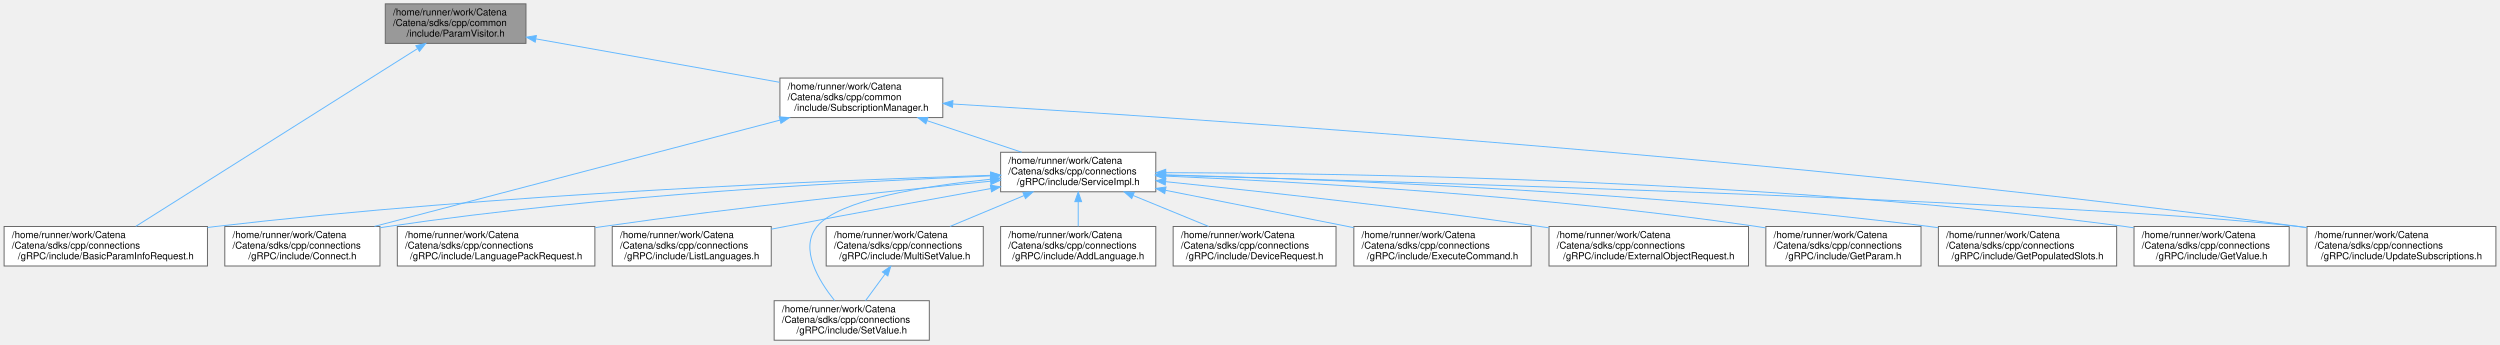
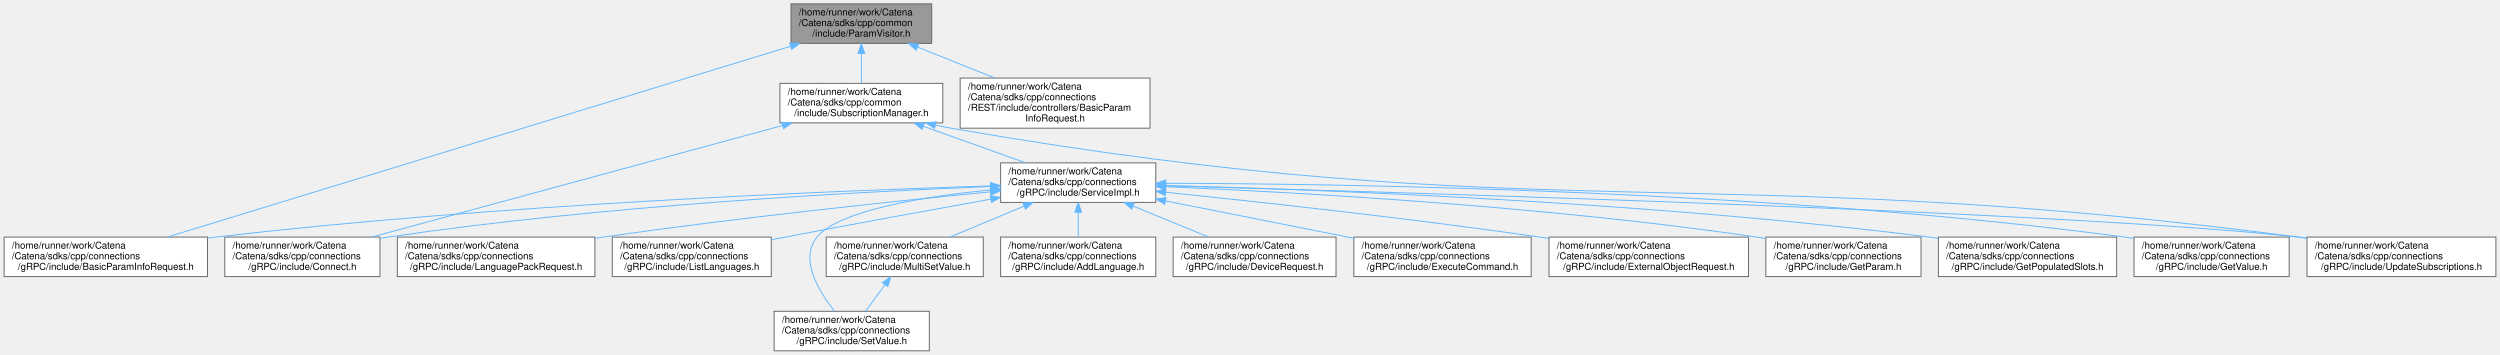
- <svg xmlns="http://www.w3.org/2000/svg" xmlns:xlink="http://www.w3.org/1999/xlink" width="2594pt" height="357pt" viewBox="0.00 0.00 2593.50 357.00">
-   <g id="graph0" class="graph" transform="scale(1 1) rotate(0) translate(4 353)">
+ <svg xmlns="http://www.w3.org/2000/svg" xmlns:xlink="http://www.w3.org/1999/xlink" width="2594pt" height="368pt" viewBox="0.00 0.00 2593.50 368.00">
+   <g id="graph0" class="graph" transform="scale(1 1) rotate(0) translate(4 364)">
    <g id="Node000001" class="node">
      <g id="a_Node000001">
        <a xlink:title="Implements Catena ParamVisitor.">
-           <polygon fill="#999999" stroke="#666666" points="541.5,-349 395.5,-349 395.5,-308 541.5,-308 541.5,-349" />
-           <text text-anchor="start" x="403.5" y="-337" font-family="Helvetica,sans-Serif" font-size="10.00">/home/runner/work/Catena</text>
-           <text text-anchor="start" x="403.5" y="-326" font-family="Helvetica,sans-Serif" font-size="10.00">/Catena/sdks/cpp/common</text>
-           <text text-anchor="middle" x="468.5" y="-315" font-family="Helvetica,sans-Serif" font-size="10.00">/include/ParamVisitor.h</text>
+           <polygon fill="#999999" stroke="#666666" points="962.5,-360 816.5,-360 816.5,-319 962.5,-319 962.5,-360" />
+           <text text-anchor="start" x="824.5" y="-348" font-family="Helvetica,sans-Serif" font-size="10.00">/home/runner/work/Catena</text>
+           <text text-anchor="start" x="824.5" y="-337" font-family="Helvetica,sans-Serif" font-size="10.00">/Catena/sdks/cpp/common</text>
+           <text text-anchor="middle" x="889.5" y="-326" font-family="Helvetica,sans-Serif" font-size="10.00">/include/ParamVisitor.h</text>
        </a>
      </g>
    </g>
    <g id="Node000002" class="node">
      <g id="a_Node000002">
        <a xlink:href="SubscriptionManager_8h.html" target="_top" xlink:title="Centralized manager for parameter subscriptions in Catena.">
-           <polygon fill="white" stroke="#666666" points="974,-272 805,-272 805,-231 974,-231 974,-272" />
-           <text text-anchor="start" x="813" y="-260" font-family="Helvetica,sans-Serif" font-size="10.00">/home/runner/work/Catena</text>
-           <text text-anchor="start" x="813" y="-249" font-family="Helvetica,sans-Serif" font-size="10.00">/Catena/sdks/cpp/common</text>
-           <text text-anchor="middle" x="889.5" y="-238" font-family="Helvetica,sans-Serif" font-size="10.00">/include/SubscriptionManager.h</text>
+           <polygon fill="white" stroke="#666666" points="974,-277.5 805,-277.5 805,-236.5 974,-236.5 974,-277.5" />
+           <text text-anchor="start" x="813" y="-265.5" font-family="Helvetica,sans-Serif" font-size="10.00">/home/runner/work/Catena</text>
+           <text text-anchor="start" x="813" y="-254.5" font-family="Helvetica,sans-Serif" font-size="10.00">/Catena/sdks/cpp/common</text>
+           <text text-anchor="middle" x="889.5" y="-243.5" font-family="Helvetica,sans-Serif" font-size="10.00">/include/SubscriptionManager.h</text>
        </a>
      </g>
    </g>
    <g id="edge1_Node000001_Node000002" class="edge">
      <g id="a_edge1_Node000001_Node000002">
        <a xlink:title=" ">
-           <path fill="none" stroke="#63b8ff" d="M551.94,-312.64C625.14,-299.6 731.1,-280.72 804.7,-267.61" />
-           <polygon fill="#63b8ff" stroke="#63b8ff" points="551.06,-309.24 541.83,-314.44 552.29,-316.13 551.06,-309.24" />
+           <path fill="none" stroke="#63b8ff" d="M889.5,-308.37C889.5,-298.1 889.5,-286.9 889.5,-277.67" />
+           <polygon fill="#63b8ff" stroke="#63b8ff" points="886,-308.6 889.5,-318.6 893,-308.6 886,-308.6" />
        </a>
      </g>
    </g>
    <g id="Node000006" class="node">
      <g id="a_Node000006">
-         <a xlink:href="BasicParamInfoRequest_8h_source.html" target="_top" xlink:title=" ">
+         <a xlink:href="gRPC_2include_2BasicParamInfoRequest_8h_source.html" target="_top" xlink:title=" ">
          <polygon fill="white" stroke="#666666" points="211,-118 0,-118 0,-77 211,-77 211,-118" />
          <text text-anchor="start" x="8" y="-106" font-family="Helvetica,sans-Serif" font-size="10.00">/home/runner/work/Catena</text>
          <text text-anchor="start" x="8" y="-95" font-family="Helvetica,sans-Serif" font-size="10.00">/Catena/sdks/cpp/connections</text>
          <text text-anchor="middle" x="105.5" y="-84" font-family="Helvetica,sans-Serif" font-size="10.00">/gRPC/include/BasicParamInfoRequest.h</text>
        </a>
      </g>
    </g>
-     <g id="edge20_Node000001_Node000006" class="edge">
-       <g id="a_edge20_Node000001_Node000006">
-         <a xlink:title=" ">
-           <path fill="none" stroke="#63b8ff" d="M428.66,-302.36C355.78,-256.39 202.47,-159.68 136.63,-118.14" />
-           <polygon fill="#63b8ff" stroke="#63b8ff" points="427.23,-305.6 437.55,-307.98 430.96,-299.68 427.23,-305.6" />
+     <g id="edge21_Node000001_Node000006" class="edge">
+       <g id="a_edge21_Node000001_Node000006">
+         <a xlink:title=" ">
+           <path fill="none" stroke="#63b8ff" d="M815.89,-315.97C662.98,-269.16 313.23,-162.09 169.24,-118.01" />
+           <polygon fill="#63b8ff" stroke="#63b8ff" points="815.09,-319.38 825.67,-318.96 817.14,-312.69 815.09,-319.38" />
+         </a>
+       </g>
+     </g>
+     <g id="Node000018" class="node">
+       <g id="a_Node000018">
+         <a xlink:href="REST_2include_2controllers_2BasicParamInfoRequest_8h.html" target="_top" xlink:title="Implements REST BasicParamInfoRequest controller.">
+           <polygon fill="white" stroke="#666666" points="1189,-283 992,-283 992,-231 1189,-231 1189,-283" />
+           <text text-anchor="start" x="1000" y="-271" font-family="Helvetica,sans-Serif" font-size="10.00">/home/runner/work/Catena</text>
+           <text text-anchor="start" x="1000" y="-260" font-family="Helvetica,sans-Serif" font-size="10.00">/Catena/sdks/cpp/connections</text>
+           <text text-anchor="start" x="1000" y="-249" font-family="Helvetica,sans-Serif" font-size="10.00">/REST/include/controllers/BasicParam</text>
+           <text text-anchor="middle" x="1090.5" y="-238" font-family="Helvetica,sans-Serif" font-size="10.00">InfoRequest.h</text>
+         </a>
+       </g>
+     </g>
+     <g id="edge20_Node000001_Node000018" class="edge">
+       <g id="a_edge20_Node000001_Node000018">
+         <a xlink:title=" ">
+           <path fill="none" stroke="#63b8ff" d="M947.82,-315.14C972.96,-305.08 1002.4,-293.29 1027.98,-283.04" />
+           <polygon fill="#63b8ff" stroke="#63b8ff" points="946.4,-311.94 938.41,-318.91 949,-318.44 946.4,-311.94" />
        </a>
      </g>
    </g>
    <g id="Node000003" class="node">
      <g id="a_Node000003">
        <a xlink:href="connections_2gRPC_2include_2Connect_8h.html" target="_top" xlink:title="Implements Catena gRPC Connect.">
          <polygon fill="white" stroke="#666666" points="390,-118 229,-118 229,-77 390,-77 390,-118" />
          <text text-anchor="start" x="237" y="-106" font-family="Helvetica,sans-Serif" font-size="10.00">/home/runner/work/Catena</text>
          <text text-anchor="start" x="237" y="-95" font-family="Helvetica,sans-Serif" font-size="10.00">/Catena/sdks/cpp/connections</text>
          <text text-anchor="middle" x="309.5" y="-84" font-family="Helvetica,sans-Serif" font-size="10.00">/gRPC/include/Connect.h</text>
        </a>
      </g>
    </g>
    <g id="edge2_Node000002_Node000003" class="edge">
      <g id="a_edge2_Node000002_Node000003">
        <a xlink:title=" ">
-           <path fill="none" stroke="#63b8ff" d="M805.19,-228.4C691.94,-198.73 492.47,-146.45 384.31,-118.11" />
-           <polygon fill="#63b8ff" stroke="#63b8ff" points="804.3,-231.79 814.86,-230.94 806.08,-225.02 804.3,-231.79" />
+           <path fill="none" stroke="#63b8ff" d="M807.79,-233.81C694.02,-202.92 489.69,-147.43 381.41,-118.03" />
+           <polygon fill="#63b8ff" stroke="#63b8ff" points="806.94,-237.21 817.51,-236.45 808.77,-230.45 806.94,-237.21" />
        </a>
      </g>
    </g>
    <g id="Node000004" class="node">
      <g id="a_Node000004">
        <a xlink:href="gRPC_2include_2ServiceImpl_8h.html" target="_top" xlink:title="Implements Catena gRPC request handlers.">
          <polygon fill="white" stroke="#666666" points="1195,-195 1034,-195 1034,-154 1195,-154 1195,-195" />
          <text text-anchor="start" x="1042" y="-183" font-family="Helvetica,sans-Serif" font-size="10.00">/home/runner/work/Catena</text>
          <text text-anchor="start" x="1042" y="-172" font-family="Helvetica,sans-Serif" font-size="10.00">/Catena/sdks/cpp/connections</text>
          <text text-anchor="middle" x="1114.5" y="-161" font-family="Helvetica,sans-Serif" font-size="10.00">/gRPC/include/ServiceImpl.h</text>
        </a>
      </g>
    </g>
    <g id="edge3_Node000002_Node000004" class="edge">
      <g id="a_edge3_Node000002_Node000004">
        <a xlink:title=" ">
-           <path fill="none" stroke="#63b8ff" d="M957.57,-227.81C988.93,-217.36 1025.77,-205.08 1055.87,-195.04" />
-           <polygon fill="#63b8ff" stroke="#63b8ff" points="956.41,-224.51 948.03,-230.99 958.62,-231.15 956.41,-224.51" />
+           <path fill="none" stroke="#63b8ff" d="M953.95,-232.94C987.45,-220.95 1027.95,-206.47 1059.89,-195.04" />
+           <polygon fill="#63b8ff" stroke="#63b8ff" points="952.49,-229.75 944.25,-236.41 954.85,-236.34 952.49,-229.75" />
        </a>
      </g>
    </g>
    <g id="Node000017" class="node">
      <g id="a_Node000017">
        <a xlink:href="UpdateSubscriptions_8h.html" target="_top" xlink:title="Implements Catena gRPC UpdateSubscriptions.">
          <polygon fill="white" stroke="#666666" points="2585.5,-118 2389.5,-118 2389.5,-77 2585.5,-77 2585.5,-118" />
          <text text-anchor="start" x="2397.5" y="-106" font-family="Helvetica,sans-Serif" font-size="10.00">/home/runner/work/Catena</text>
          <text text-anchor="start" x="2397.5" y="-95" font-family="Helvetica,sans-Serif" font-size="10.00">/Catena/sdks/cpp/connections</text>
          <text text-anchor="middle" x="2487.5" y="-84" font-family="Helvetica,sans-Serif" font-size="10.00">/gRPC/include/UpdateSubscriptions.h</text>
        </a>
      </g>
    </g>
    <g id="edge19_Node000002_Node000017" class="edge">
      <g id="a_edge19_Node000002_Node000017">
        <a xlink:title=" ">
-           <path fill="none" stroke="#63b8ff" d="M984.58,-245.08C1221.24,-230.94 1855.54,-189.01 2380.5,-118 2383.4,-117.61 2386.34,-117.19 2389.31,-116.76" />
-           <polygon fill="#63b8ff" stroke="#63b8ff" points="984.06,-241.61 974.29,-245.7 984.48,-248.6 984.06,-241.61" />
+           <path fill="none" stroke="#63b8ff" d="M966.3,-234.19C971.76,-233 977.2,-231.92 982.5,-231 1596.7,-124.54 1762.44,-199.09 2380.5,-118 2383.4,-117.62 2386.34,-117.21 2389.31,-116.79" />
+           <polygon fill="#63b8ff" stroke="#63b8ff" points="965.45,-230.8 956.48,-236.44 967.01,-237.62 965.45,-230.8" />
        </a>
      </g>
    </g>
    <g id="edge6_Node000004_Node000003" class="edge">
      <g id="a_edge6_Node000004_Node000003">
        <a xlink:title=" ">
          <path fill="none" stroke="#63b8ff" d="M1023.43,-170.48C886.98,-165.04 621.64,-150.93 398.5,-118 395.84,-117.61 393.14,-117.18 390.42,-116.73" />
          <polygon fill="#63b8ff" stroke="#63b8ff" points="1023.7,-173.99 1033.83,-170.88 1023.97,-166.99 1023.7,-173.99" />
        </a>
      </g>
    </g>
    <g id="Node000005" class="node">
      <g id="a_Node000005">
        <a xlink:href="gRPC_2include_2AddLanguage_8h.html" target="_top" xlink:title="Implements Catena gRPC AddLanguage.">
          <polygon fill="white" stroke="#666666" points="1195,-118 1034,-118 1034,-77 1195,-77 1195,-118" />
          <text text-anchor="start" x="1042" y="-106" font-family="Helvetica,sans-Serif" font-size="10.00">/home/runner/work/Catena</text>
          <text text-anchor="start" x="1042" y="-95" font-family="Helvetica,sans-Serif" font-size="10.00">/Catena/sdks/cpp/connections</text>
          <text text-anchor="middle" x="1114.5" y="-84" font-family="Helvetica,sans-Serif" font-size="10.00">/gRPC/include/AddLanguage.h</text>
        </a>
      </g>
    </g>
    <g id="edge4_Node000004_Node000005" class="edge">
      <g id="a_edge4_Node000004_Node000005">
        <a xlink:title=" ">
          <path fill="none" stroke="#63b8ff" d="M1114.5,-143.69C1114.5,-135.08 1114.5,-125.9 1114.5,-118.07" />
          <polygon fill="#63b8ff" stroke="#63b8ff" points="1111,-143.79 1114.5,-153.79 1118,-143.79 1111,-143.79" />
        </a>
      </g>
    </g>
    <g id="edge5_Node000004_Node000006" class="edge">
      <g id="a_edge5_Node000004_Node000006">
        <a xlink:title=" ">
          <path fill="none" stroke="#63b8ff" d="M1023.3,-171.08C861.13,-166.06 512.11,-152 219.5,-118 216.71,-117.68 213.88,-117.33 211.03,-116.96" />
          <polygon fill="#63b8ff" stroke="#63b8ff" points="1023.61,-174.59 1033.71,-171.4 1023.82,-167.6 1023.61,-174.59" />
        </a>
      </g>
    </g>
    <g id="Node000007" class="node">
      <g id="a_Node000007">
        <a xlink:href="gRPC_2include_2DeviceRequest_8h.html" target="_top" xlink:title="Implements Catena gRPC DeviceRequest.">
          <polygon fill="white" stroke="#666666" points="1382,-118 1213,-118 1213,-77 1382,-77 1382,-118" />
          <text text-anchor="start" x="1221" y="-106" font-family="Helvetica,sans-Serif" font-size="10.00">/home/runner/work/Catena</text>
          <text text-anchor="start" x="1221" y="-95" font-family="Helvetica,sans-Serif" font-size="10.00">/Catena/sdks/cpp/connections</text>
          <text text-anchor="middle" x="1297.5" y="-84" font-family="Helvetica,sans-Serif" font-size="10.00">/gRPC/include/DeviceRequest.h</text>
        </a>
      </g>
    </g>
    <g id="edge7_Node000004_Node000007" class="edge">
      <g id="a_edge7_Node000004_Node000007">
        <a xlink:title=" ">
          <path fill="none" stroke="#63b8ff" d="M1171.52,-150.13C1196.66,-139.83 1225.86,-127.86 1249.82,-118.04" />
          <polygon fill="#63b8ff" stroke="#63b8ff" points="1170.03,-146.96 1162.1,-153.99 1172.68,-153.44 1170.03,-146.96" />
        </a>
      </g>
    </g>
    <g id="Node000008" class="node">
      <g id="a_Node000008">
        <a xlink:href="ExecuteCommand_8h.html" target="_top" xlink:title="Implements Catena gRPC ExecuteCommand.">
          <polygon fill="white" stroke="#666666" points="1584.5,-118 1400.5,-118 1400.5,-77 1584.5,-77 1584.5,-118" />
          <text text-anchor="start" x="1408.5" y="-106" font-family="Helvetica,sans-Serif" font-size="10.00">/home/runner/work/Catena</text>
          <text text-anchor="start" x="1408.5" y="-95" font-family="Helvetica,sans-Serif" font-size="10.00">/Catena/sdks/cpp/connections</text>
          <text text-anchor="middle" x="1492.5" y="-84" font-family="Helvetica,sans-Serif" font-size="10.00">/gRPC/include/ExecuteCommand.h</text>
        </a>
      </g>
    </g>
    <g id="edge8_Node000004_Node000008" class="edge">
      <g id="a_edge8_Node000004_Node000008">
        <a xlink:title=" ">
          <path fill="none" stroke="#63b8ff" d="M1205.19,-155.51C1264.24,-143.79 1341.03,-128.55 1400.37,-116.78" />
          <polygon fill="#63b8ff" stroke="#63b8ff" points="1204.25,-152.12 1195.13,-157.5 1205.62,-158.99 1204.25,-152.12" />
        </a>
      </g>
    </g>
    <g id="Node000009" class="node">
      <g id="a_Node000009">
        <a xlink:href="ExternalObjectRequest_8h.html" target="_top" xlink:title="Implements Catena gRPC ExternalObjectRequest.">
          <polygon fill="white" stroke="#666666" points="1810,-118 1603,-118 1603,-77 1810,-77 1810,-118" />
          <text text-anchor="start" x="1611" y="-106" font-family="Helvetica,sans-Serif" font-size="10.00">/home/runner/work/Catena</text>
          <text text-anchor="start" x="1611" y="-95" font-family="Helvetica,sans-Serif" font-size="10.00">/Catena/sdks/cpp/connections</text>
          <text text-anchor="middle" x="1706.5" y="-84" font-family="Helvetica,sans-Serif" font-size="10.00">/gRPC/include/ExternalObjectRequest.h</text>
        </a>
      </g>
    </g>
    <g id="edge9_Node000004_Node000009" class="edge">
      <g id="a_edge9_Node000004_Node000009">
        <a xlink:title=" ">
          <path fill="none" stroke="#63b8ff" d="M1205.2,-164.51C1301.68,-154.59 1458.65,-137.43 1593.5,-118 1596.55,-117.56 1599.65,-117.1 1602.78,-116.63" />
          <polygon fill="#63b8ff" stroke="#63b8ff" points="1204.78,-161.03 1195.19,-165.53 1205.5,-167.99 1204.78,-161.03" />
        </a>
      </g>
    </g>
    <g id="Node000010" class="node">
      <g id="a_Node000010">
        <a xlink:href="GetParam_8h.html" target="_top" xlink:title="Implements Catena gRPC GetParam.">
          <polygon fill="white" stroke="#666666" points="1989,-118 1828,-118 1828,-77 1989,-77 1989,-118" />
          <text text-anchor="start" x="1836" y="-106" font-family="Helvetica,sans-Serif" font-size="10.00">/home/runner/work/Catena</text>
          <text text-anchor="start" x="1836" y="-95" font-family="Helvetica,sans-Serif" font-size="10.00">/Catena/sdks/cpp/connections</text>
          <text text-anchor="middle" x="1908.5" y="-84" font-family="Helvetica,sans-Serif" font-size="10.00">/gRPC/include/GetParam.h</text>
        </a>
      </g>
    </g>
    <g id="edge10_Node000004_Node000010" class="edge">
      <g id="a_edge10_Node000004_Node000010">
        <a xlink:title=" ">
          <path fill="none" stroke="#63b8ff" d="M1205.39,-170.25C1339.94,-164.55 1599.8,-150.16 1818.5,-118 1821.51,-117.56 1824.56,-117.07 1827.64,-116.56" />
          <polygon fill="#63b8ff" stroke="#63b8ff" points="1204.98,-166.76 1195.14,-170.68 1205.27,-173.76 1204.98,-166.76" />
        </a>
      </g>
    </g>
    <g id="Node000011" class="node">
      <g id="a_Node000011">
        <a xlink:href="gRPC_2include_2GetPopulatedSlots_8h.html" target="_top" xlink:title="Implements Catena gRPC GetPopulatedSlots.">
          <polygon fill="white" stroke="#666666" points="2192,-118 2007,-118 2007,-77 2192,-77 2192,-118" />
          <text text-anchor="start" x="2015" y="-106" font-family="Helvetica,sans-Serif" font-size="10.00">/home/runner/work/Catena</text>
          <text text-anchor="start" x="2015" y="-95" font-family="Helvetica,sans-Serif" font-size="10.00">/Catena/sdks/cpp/connections</text>
          <text text-anchor="middle" x="2099.5" y="-84" font-family="Helvetica,sans-Serif" font-size="10.00">/gRPC/include/GetPopulatedSlots.h</text>
        </a>
      </g>
    </g>
    <g id="edge11_Node000004_Node000011" class="edge">
      <g id="a_edge11_Node000004_Node000011">
        <a xlink:title=" ">
          <path fill="none" stroke="#63b8ff" d="M1205.48,-171.56C1365.99,-167.3 1709.71,-154.41 1997.5,-118 2000.54,-117.62 2003.63,-117.2 2006.74,-116.75" />
          <polygon fill="#63b8ff" stroke="#63b8ff" points="1205.08,-168.07 1195.17,-171.83 1205.26,-175.07 1205.08,-168.07" />
        </a>
      </g>
    </g>
    <g id="Node000012" class="node">
      <g id="a_Node000012">
        <a xlink:href="gRPC_2include_2GetValue_8h.html" target="_top" xlink:title="Implements Catena gRPC GetValue.">
          <polygon fill="white" stroke="#666666" points="2371,-118 2210,-118 2210,-77 2371,-77 2371,-118" />
          <text text-anchor="start" x="2218" y="-106" font-family="Helvetica,sans-Serif" font-size="10.00">/home/runner/work/Catena</text>
          <text text-anchor="start" x="2218" y="-95" font-family="Helvetica,sans-Serif" font-size="10.00">/Catena/sdks/cpp/connections</text>
          <text text-anchor="middle" x="2290.5" y="-84" font-family="Helvetica,sans-Serif" font-size="10.00">/gRPC/include/GetValue.h</text>
        </a>
      </g>
    </g>
    <g id="edge12_Node000004_Node000012" class="edge">
      <g id="a_edge12_Node000004_Node000012">
        <a xlink:title=" ">
          <path fill="none" stroke="#63b8ff" d="M1205.36,-173.82C1392.44,-173.39 1833.9,-166.75 2200.5,-118 2203.51,-117.6 2206.57,-117.15 2209.66,-116.66" />
          <polygon fill="#63b8ff" stroke="#63b8ff" points="1205.28,-170.32 1195.29,-173.84 1205.3,-177.32 1205.28,-170.32" />
        </a>
      </g>
    </g>
    <g id="Node000013" class="node">
      <g id="a_Node000013">
        <a xlink:href="gRPC_2include_2LanguagePackRequest_8h.html" target="_top" xlink:title="Implements Catena gRPC LanguagePackRequest.">
          <polygon fill="white" stroke="#666666" points="613,-118 408,-118 408,-77 613,-77 613,-118" />
          <text text-anchor="start" x="416" y="-106" font-family="Helvetica,sans-Serif" font-size="10.00">/home/runner/work/Catena</text>
          <text text-anchor="start" x="416" y="-95" font-family="Helvetica,sans-Serif" font-size="10.00">/Catena/sdks/cpp/connections</text>
          <text text-anchor="middle" x="510.5" y="-84" font-family="Helvetica,sans-Serif" font-size="10.00">/gRPC/include/LanguagePackRequest.h</text>
        </a>
      </g>
    </g>
    <g id="edge13_Node000004_Node000013" class="edge">
      <g id="a_edge13_Node000004_Node000013">
        <a xlink:title=" ">
          <path fill="none" stroke="#63b8ff" d="M1023.63,-164.97C924.54,-155.27 761.41,-138.14 621.5,-118 618.79,-117.61 616.04,-117.2 613.27,-116.78" />
          <polygon fill="#63b8ff" stroke="#63b8ff" points="1023.31,-168.45 1033.61,-165.94 1023.99,-161.49 1023.31,-168.45" />
        </a>
      </g>
    </g>
    <g id="Node000014" class="node">
      <g id="a_Node000014">
        <a xlink:href="gRPC_2include_2ListLanguages_8h.html" target="_top" xlink:title="Implements Catena gRPC ListLanguages.">
          <polygon fill="white" stroke="#666666" points="796,-118 631,-118 631,-77 796,-77 796,-118" />
          <text text-anchor="start" x="639" y="-106" font-family="Helvetica,sans-Serif" font-size="10.00">/home/runner/work/Catena</text>
          <text text-anchor="start" x="639" y="-95" font-family="Helvetica,sans-Serif" font-size="10.00">/Catena/sdks/cpp/connections</text>
          <text text-anchor="middle" x="713.5" y="-84" font-family="Helvetica,sans-Serif" font-size="10.00">/gRPC/include/ListLanguages.h</text>
        </a>
      </g>
    </g>
    <g id="edge14_Node000004_Node000014" class="edge">
      <g id="a_edge14_Node000004_Node000014">
        <a xlink:title=" ">
          <path fill="none" stroke="#63b8ff" d="M1023.88,-157.39C963.4,-146.53 882.12,-131.74 810.5,-118 805.78,-117.09 800.93,-116.15 796.03,-115.2" />
          <polygon fill="#63b8ff" stroke="#63b8ff" points="1023.32,-160.85 1033.78,-159.17 1024.55,-153.96 1023.32,-160.85" />
        </a>
      </g>
    </g>
    <g id="Node000015" class="node">
      <g id="a_Node000015">
        <a xlink:href="gRPC_2include_2MultiSetValue_8h.html" target="_top" xlink:title="Generic CallData class for the SetValue and MultiSetValue RPCs.">
          <polygon fill="white" stroke="#666666" points="1016,-118 853,-118 853,-77 1016,-77 1016,-118" />
          <text text-anchor="start" x="861" y="-106" font-family="Helvetica,sans-Serif" font-size="10.00">/home/runner/work/Catena</text>
          <text text-anchor="start" x="861" y="-95" font-family="Helvetica,sans-Serif" font-size="10.00">/Catena/sdks/cpp/connections</text>
          <text text-anchor="middle" x="934.5" y="-84" font-family="Helvetica,sans-Serif" font-size="10.00">/gRPC/include/MultiSetValue.h</text>
        </a>
      </g>
    </g>
    <g id="edge15_Node000004_Node000015" class="edge">
      <g id="a_edge15_Node000004_Node000015">
        <a xlink:title=" ">
          <path fill="none" stroke="#63b8ff" d="M1058.42,-150.13C1033.69,-139.83 1004.97,-127.86 981.4,-118.04" />
          <polygon fill="#63b8ff" stroke="#63b8ff" points="1057.1,-153.37 1067.68,-153.99 1059.79,-146.91 1057.1,-153.37" />
        </a>
      </g>
    </g>
    <g id="Node000016" class="node">
      <g id="a_Node000016">
        <a xlink:href="gRPC_2include_2SetValue_8h.html" target="_top" xlink:title="Implements Catena gRPC SetValue.">
          <polygon fill="white" stroke="#666666" points="960,-41 799,-41 799,0 960,0 960,-41" />
          <text text-anchor="start" x="807" y="-29" font-family="Helvetica,sans-Serif" font-size="10.00">/home/runner/work/Catena</text>
          <text text-anchor="start" x="807" y="-18" font-family="Helvetica,sans-Serif" font-size="10.00">/Catena/sdks/cpp/connections</text>
          <text text-anchor="middle" x="879.5" y="-7" font-family="Helvetica,sans-Serif" font-size="10.00">/gRPC/include/SetValue.h</text>
        </a>
      </g>
    </g>
    <g id="edge17_Node000004_Node000016" class="edge">
      <g id="a_edge17_Node000004_Node000016">
        <a xlink:title=" ">
          <path fill="none" stroke="#63b8ff" d="M1023.8,-167.04C954.12,-159.96 866.11,-145.71 843.5,-118 824.96,-95.28 844.95,-62.07 861.71,-41.13" />
          <polygon fill="#63b8ff" stroke="#63b8ff" points="1023.64,-170.54 1033.93,-168.03 1024.32,-163.57 1023.64,-170.54" />
        </a>
      </g>
    </g>
    <g id="edge18_Node000004_Node000017" class="edge">
      <g id="a_edge18_Node000004_Node000017">
        <a xlink:title=" ">
          <path fill="none" stroke="#63b8ff" d="M1205.15,-171.14C1455.42,-164.35 2152.47,-143.66 2380.5,-118 2383.41,-117.67 2386.36,-117.31 2389.33,-116.93" />
          <polygon fill="#63b8ff" stroke="#63b8ff" points="1204.91,-167.64 1195,-171.41 1205.1,-174.64 1204.91,-167.64" />
        </a>
      </g>
    </g>
    <g id="edge16_Node000015_Node000016" class="edge">
      <g id="a_edge16_Node000015_Node000016">
        <a xlink:title=" ">
          <path fill="none" stroke="#63b8ff" d="M914.09,-68.67C907.37,-59.5 900.03,-49.5 893.85,-41.07" />
          <polygon fill="#63b8ff" stroke="#63b8ff" points="911.31,-70.8 920.05,-76.79 916.96,-66.66 911.31,-70.8" />
        </a>
      </g>
    </g>
  </g>
</svg>
